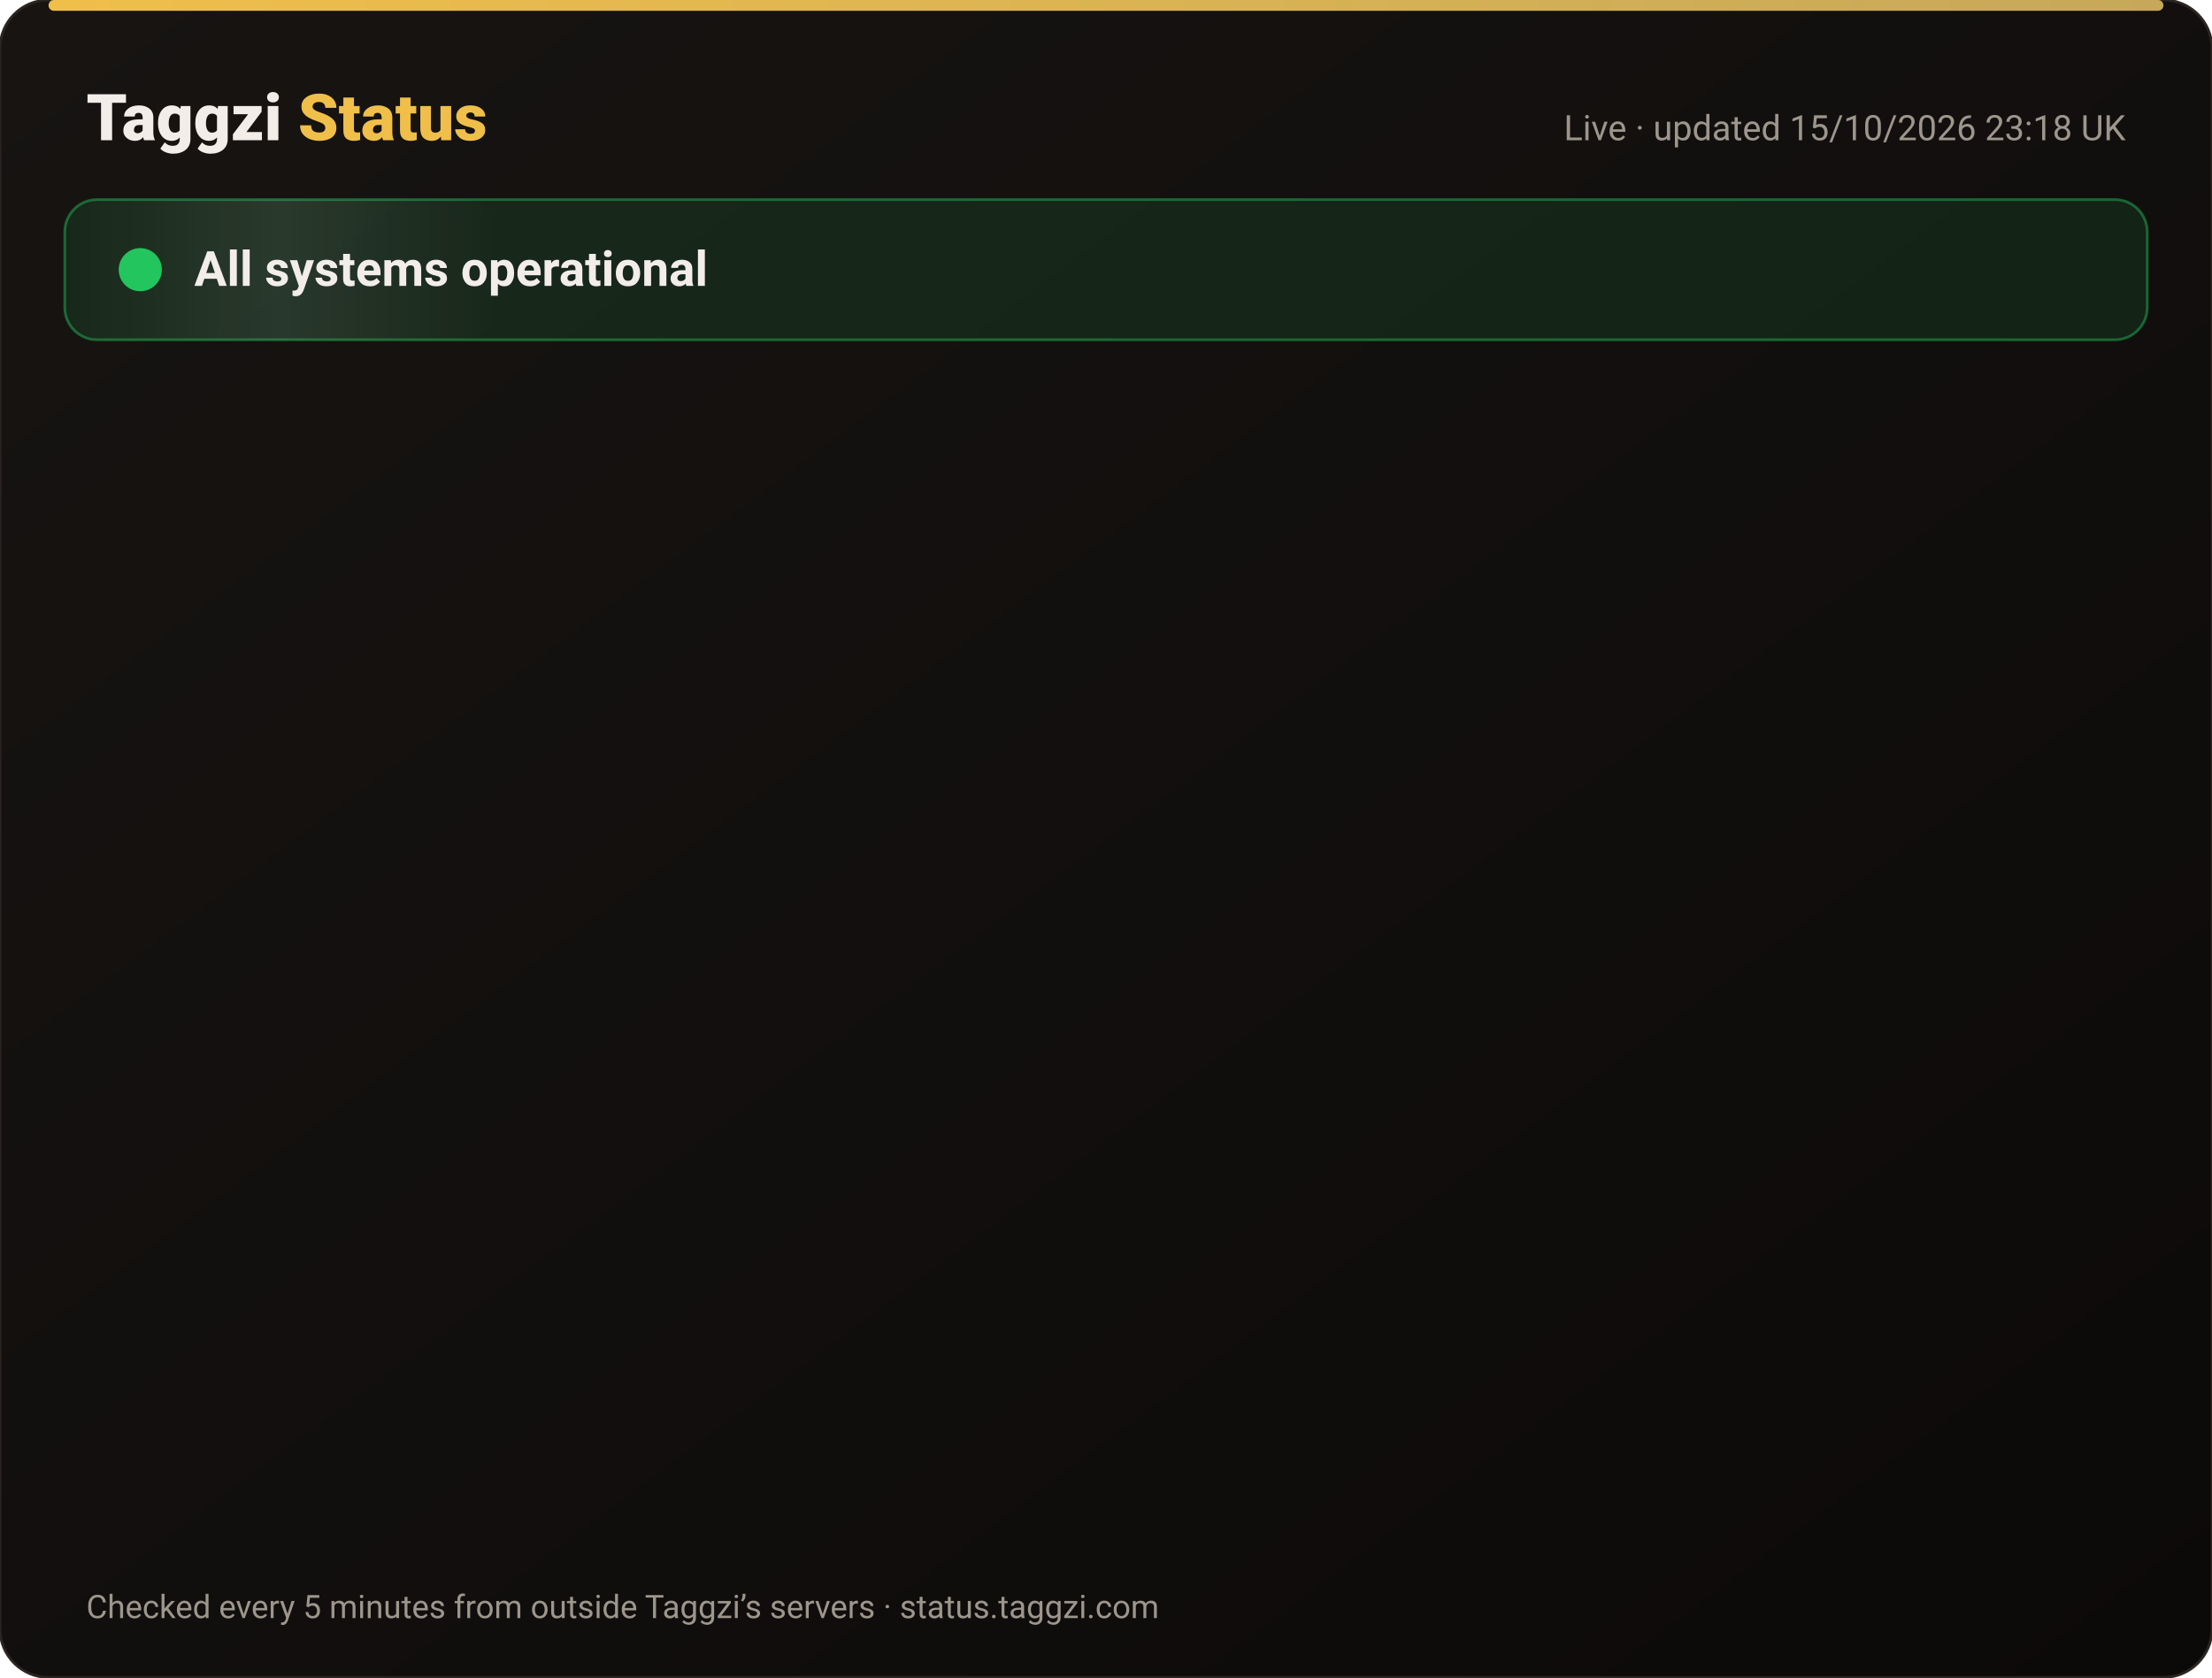
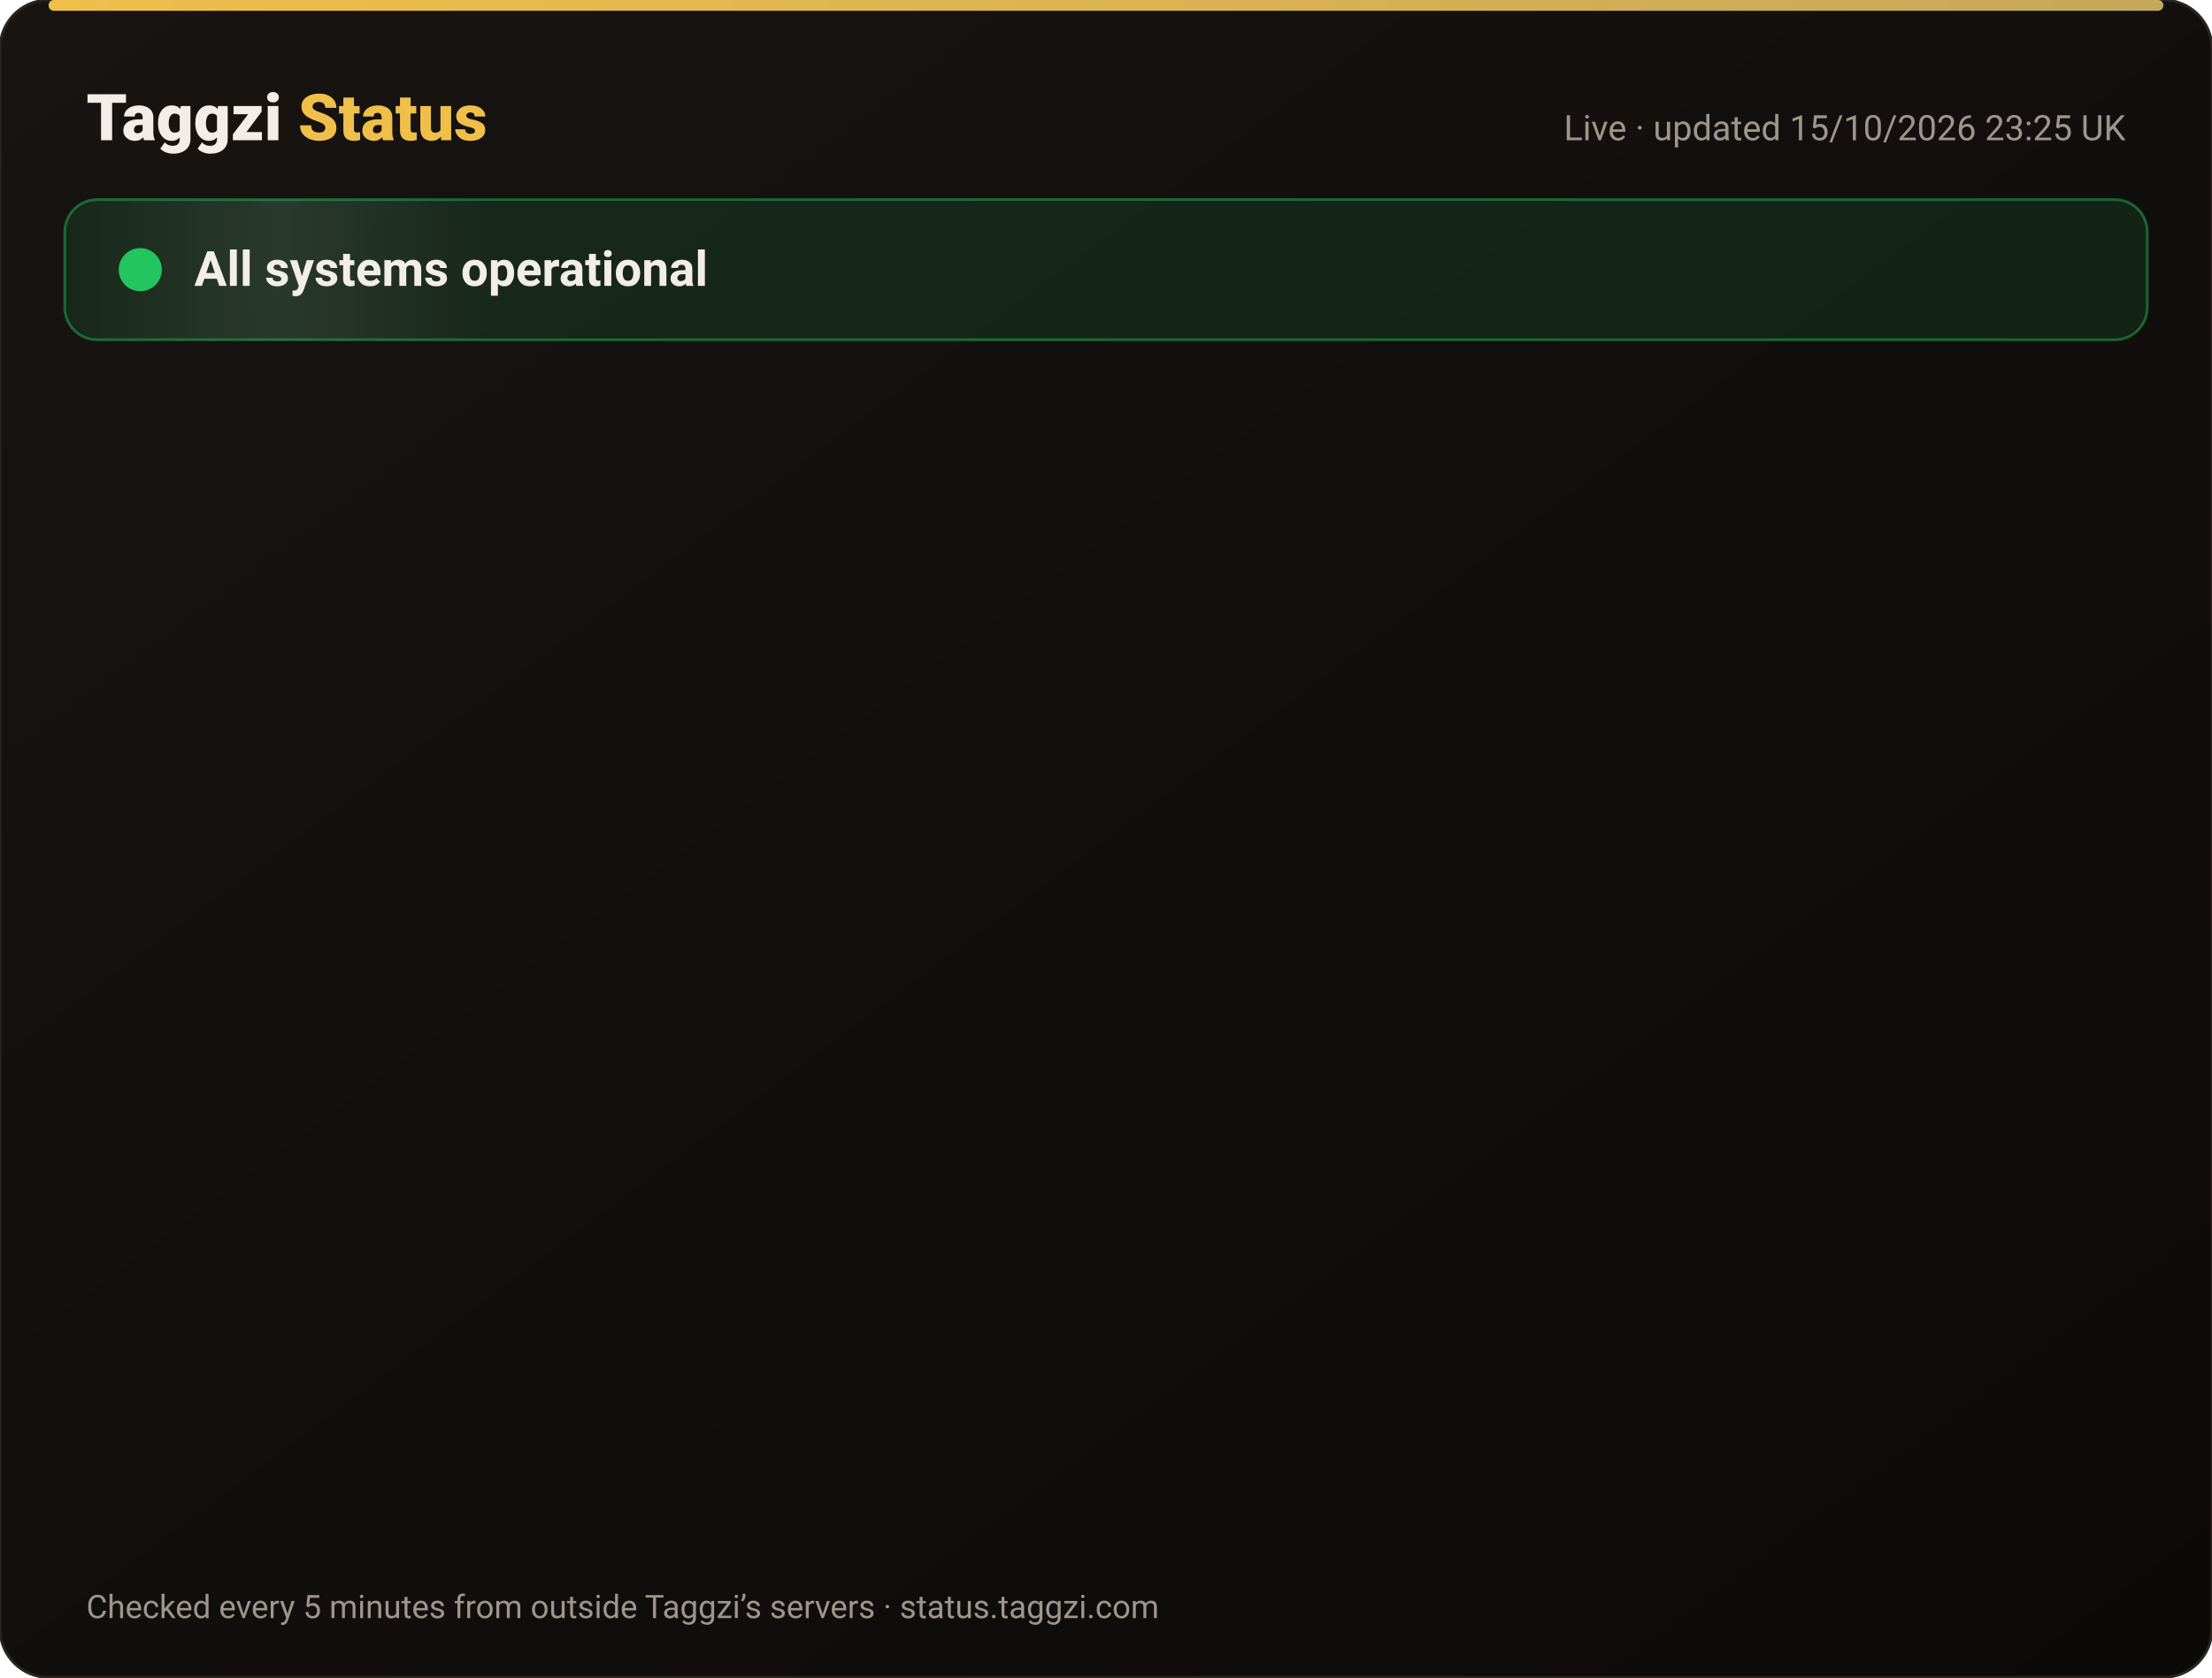
<svg xmlns="http://www.w3.org/2000/svg" width="820" height="622" viewBox="0 0 820 622" font-family="-apple-system,Segoe UI,Roboto,Helvetica,Arial,sans-serif">
  <defs>
    <linearGradient id="bg" x1="0" y1="0" x2="1" y2="1">
      <stop offset="0" stop-color="#171412" />
      <stop offset="1" stop-color="#0C0A09" />
    </linearGradient>
    <linearGradient id="gold" x1="0" x2="1">
      <stop offset="0" stop-color="#F0BF4A" />
      <stop offset="1" stop-color="#c6a85b" />
    </linearGradient>
    <linearGradient id="shine" x1="0" x2="1">
      <stop offset="0" stop-color="#fff" stop-opacity="0" />
      <stop offset=".5" stop-color="#fff" stop-opacity=".08" />
      <stop offset="1" stop-color="#fff" stop-opacity="0" />
    </linearGradient>
  </defs>
  <rect width="820" height="622" rx="18" fill="url(#bg)" stroke="#2a2521" />
  <rect x="18" y="0" width="784" height="4" rx="2" fill="url(#gold)" />
  <text x="32" y="52" font-size="24" font-weight="800" fill="#F2EDE8">Taggzi <tspan fill="#F0BF4A">Status</tspan>
  </text>
-   <text x="788" y="52" font-size="13" fill="#9C968C" text-anchor="end">Live · updated 15/10/2026 23:18 UK</text>
+   <text x="788" y="52" font-size="13" fill="#9C968C" text-anchor="end">Live · updated 15/10/2026 23:25 UK</text>
  <rect x="24" y="74" width="772" height="52" rx="12" fill="#22c55e" fill-opacity=".12" stroke="#22c55e" stroke-opacity=".45" />
  <rect x="24" y="74" width="160" height="52" rx="12" fill="url(#shine)">
    <animate attributeName="x" from="-160" to="820" dur="4s" repeatCount="indefinite" />
  </rect>
  <circle cx="52" cy="100" r="7" fill="#22c55e" />
  <circle cx="52" cy="100" r="7" fill="none" stroke="#22c55e" stroke-width="2">
    <animate attributeName="r" values="7;15;7" dur="2s" repeatCount="indefinite" />
    <animate attributeName="opacity" values=".9;0;.9" dur="2s" repeatCount="indefinite" />
  </circle>
  <text x="72" y="106" font-size="18" font-weight="700" fill="#F2EDE8">All systems operational</text>
  <g opacity="0">
    <animate attributeName="opacity" from="0" to="1" begin="0.00s" dur=".6s" fill="freeze" />
    <line x1="32" y1="188" x2="788" y2="188" stroke="#2a2521" />
    <circle cx="44" cy="166" r="6" fill="#22c55e">
      <animate attributeName="opacity" values="1;.45;1" dur="2.4s" begin="0.00s" repeatCount="indefinite" />
    </circle>
    <text x="62" y="171" font-size="15" font-weight="650" fill="#F2EDE8">Website</text>
    <text x="630" y="171" font-size="13" fill="#9C968C" text-anchor="end">100.00% uptime</text>
    <rect x="648" y="154" width="140" height="24" rx="12" fill="#22c55e" fill-opacity=".14" stroke="#22c55e" stroke-opacity=".5" />
    <text x="718" y="171" font-size="12" font-weight="700" fill="#22c55e" text-anchor="middle">Operational</text>
  </g>
  <g opacity="0">
    <animate attributeName="opacity" from="0" to="1" begin="0.15s" dur=".6s" fill="freeze" />
    <line x1="32" y1="234" x2="788" y2="234" stroke="#2a2521" />
    <circle cx="44" cy="212" r="6" fill="#22c55e">
      <animate attributeName="opacity" values="1;.45;1" dur="2.4s" begin="0.15s" repeatCount="indefinite" />
    </circle>
    <text x="62" y="217" font-size="15" font-weight="650" fill="#F2EDE8">Tag scans</text>
    <text x="630" y="217" font-size="13" fill="#9C968C" text-anchor="end">100.00% uptime</text>
    <rect x="648" y="200" width="140" height="24" rx="12" fill="#22c55e" fill-opacity=".14" stroke="#22c55e" stroke-opacity=".5" />
    <text x="718" y="217" font-size="12" font-weight="700" fill="#22c55e" text-anchor="middle">Operational</text>
  </g>
  <g opacity="0">
    <animate attributeName="opacity" from="0" to="1" begin="0.30s" dur=".6s" fill="freeze" />
    <line x1="32" y1="280" x2="788" y2="280" stroke="#2a2521" />
    <circle cx="44" cy="258" r="6" fill="#22c55e">
      <animate attributeName="opacity" values="1;.45;1" dur="2.4s" begin="0.30s" repeatCount="indefinite" />
    </circle>
    <text x="62" y="263" font-size="15" font-weight="650" fill="#F2EDE8">Manual tag lookup</text>
    <text x="630" y="263" font-size="13" fill="#9C968C" text-anchor="end">100.00% uptime</text>
    <rect x="648" y="246" width="140" height="24" rx="12" fill="#22c55e" fill-opacity=".14" stroke="#22c55e" stroke-opacity=".5" />
    <text x="718" y="263" font-size="12" font-weight="700" fill="#22c55e" text-anchor="middle">Operational</text>
  </g>
  <g opacity="0">
    <animate attributeName="opacity" from="0" to="1" begin="0.45s" dur=".6s" fill="freeze" />
    <line x1="32" y1="326" x2="788" y2="326" stroke="#2a2521" />
    <circle cx="44" cy="304" r="6" fill="#22c55e">
      <animate attributeName="opacity" values="1;.45;1" dur="2.4s" begin="0.45s" repeatCount="indefinite" />
    </circle>
    <text x="62" y="309" font-size="15" font-weight="650" fill="#F2EDE8">App &amp; login</text>
    <text x="630" y="309" font-size="13" fill="#9C968C" text-anchor="end">100.00% uptime</text>
    <rect x="648" y="292" width="140" height="24" rx="12" fill="#22c55e" fill-opacity=".14" stroke="#22c55e" stroke-opacity=".5" />
    <text x="718" y="309" font-size="12" font-weight="700" fill="#22c55e" text-anchor="middle">Operational</text>
  </g>
  <g opacity="0">
    <animate attributeName="opacity" from="0" to="1" begin="0.60s" dur=".6s" fill="freeze" />
    <line x1="32" y1="372" x2="788" y2="372" stroke="#2a2521" />
    <circle cx="44" cy="350" r="6" fill="#22c55e">
      <animate attributeName="opacity" values="1;.45;1" dur="2.4s" begin="0.60s" repeatCount="indefinite" />
    </circle>
    <text x="62" y="355" font-size="15" font-weight="650" fill="#F2EDE8">Community alerts</text>
    <text x="630" y="355" font-size="13" fill="#9C968C" text-anchor="end">100.00% uptime</text>
    <rect x="648" y="338" width="140" height="24" rx="12" fill="#22c55e" fill-opacity=".14" stroke="#22c55e" stroke-opacity=".5" />
    <text x="718" y="355" font-size="12" font-weight="700" fill="#22c55e" text-anchor="middle">Operational</text>
  </g>
  <g opacity="0">
    <animate attributeName="opacity" from="0" to="1" begin="0.75s" dur=".6s" fill="freeze" />
    <line x1="32" y1="418" x2="788" y2="418" stroke="#2a2521" />
    <circle cx="44" cy="396" r="6" fill="#22c55e">
      <animate attributeName="opacity" values="1;.45;1" dur="2.4s" begin="0.75s" repeatCount="indefinite" />
    </circle>
    <text x="62" y="401" font-size="15" font-weight="650" fill="#F2EDE8">Private calling</text>
    <text x="630" y="401" font-size="13" fill="#9C968C" text-anchor="end">100.00% uptime</text>
    <rect x="648" y="384" width="140" height="24" rx="12" fill="#22c55e" fill-opacity=".14" stroke="#22c55e" stroke-opacity=".5" />
    <text x="718" y="401" font-size="12" font-weight="700" fill="#22c55e" text-anchor="middle">Operational</text>
  </g>
  <g opacity="0">
    <animate attributeName="opacity" from="0" to="1" begin="0.90s" dur=".6s" fill="freeze" />
    <line x1="32" y1="464" x2="788" y2="464" stroke="#2a2521" />
    <circle cx="44" cy="442" r="6" fill="#22c55e">
      <animate attributeName="opacity" values="1;.45;1" dur="2.4s" begin="0.90s" repeatCount="indefinite" />
    </circle>
    <text x="62" y="447" font-size="15" font-weight="650" fill="#F2EDE8">Payments</text>
    <text x="630" y="447" font-size="13" fill="#9C968C" text-anchor="end">99.98% uptime</text>
    <rect x="648" y="430" width="140" height="24" rx="12" fill="#22c55e" fill-opacity=".14" stroke="#22c55e" stroke-opacity=".5" />
    <text x="718" y="447" font-size="12" font-weight="700" fill="#22c55e" text-anchor="middle">Operational</text>
  </g>
  <g opacity="0">
    <animate attributeName="opacity" from="0" to="1" begin="1.05s" dur=".6s" fill="freeze" />
    <line x1="32" y1="510" x2="788" y2="510" stroke="#2a2521" />
    <circle cx="44" cy="488" r="6" fill="#22c55e">
      <animate attributeName="opacity" values="1;.45;1" dur="2.4s" begin="1.05s" repeatCount="indefinite" />
    </circle>
    <text x="62" y="493" font-size="15" font-weight="650" fill="#F2EDE8">Email &amp; support</text>
    <text x="630" y="493" font-size="13" fill="#9C968C" text-anchor="end">100.00% uptime</text>
    <rect x="648" y="476" width="140" height="24" rx="12" fill="#22c55e" fill-opacity=".14" stroke="#22c55e" stroke-opacity=".5" />
    <text x="718" y="493" font-size="12" font-weight="700" fill="#22c55e" text-anchor="middle">Operational</text>
  </g>
  <g opacity="0">
    <animate attributeName="opacity" from="0" to="1" begin="1.20s" dur=".6s" fill="freeze" />
    <line x1="32" y1="556" x2="788" y2="556" stroke="#2a2521" />
    <circle cx="44" cy="534" r="6" fill="#22c55e">
      <animate attributeName="opacity" values="1;.45;1" dur="2.4s" begin="1.20s" repeatCount="indefinite" />
    </circle>
    <text x="62" y="539" font-size="15" font-weight="650" fill="#F2EDE8">Secure connection (SSL)</text>
    <text x="630" y="539" font-size="13" fill="#9C968C" text-anchor="end">100.00% uptime</text>
    <rect x="648" y="522" width="140" height="24" rx="12" fill="#22c55e" fill-opacity=".14" stroke="#22c55e" stroke-opacity=".5" />
    <text x="718" y="539" font-size="12" font-weight="700" fill="#22c55e" text-anchor="middle">Operational</text>
  </g>
  <text x="32" y="600" font-size="12" fill="#9C968C">Checked every 5 minutes from outside Taggzi’s servers · status.taggzi.com</text>
</svg>
